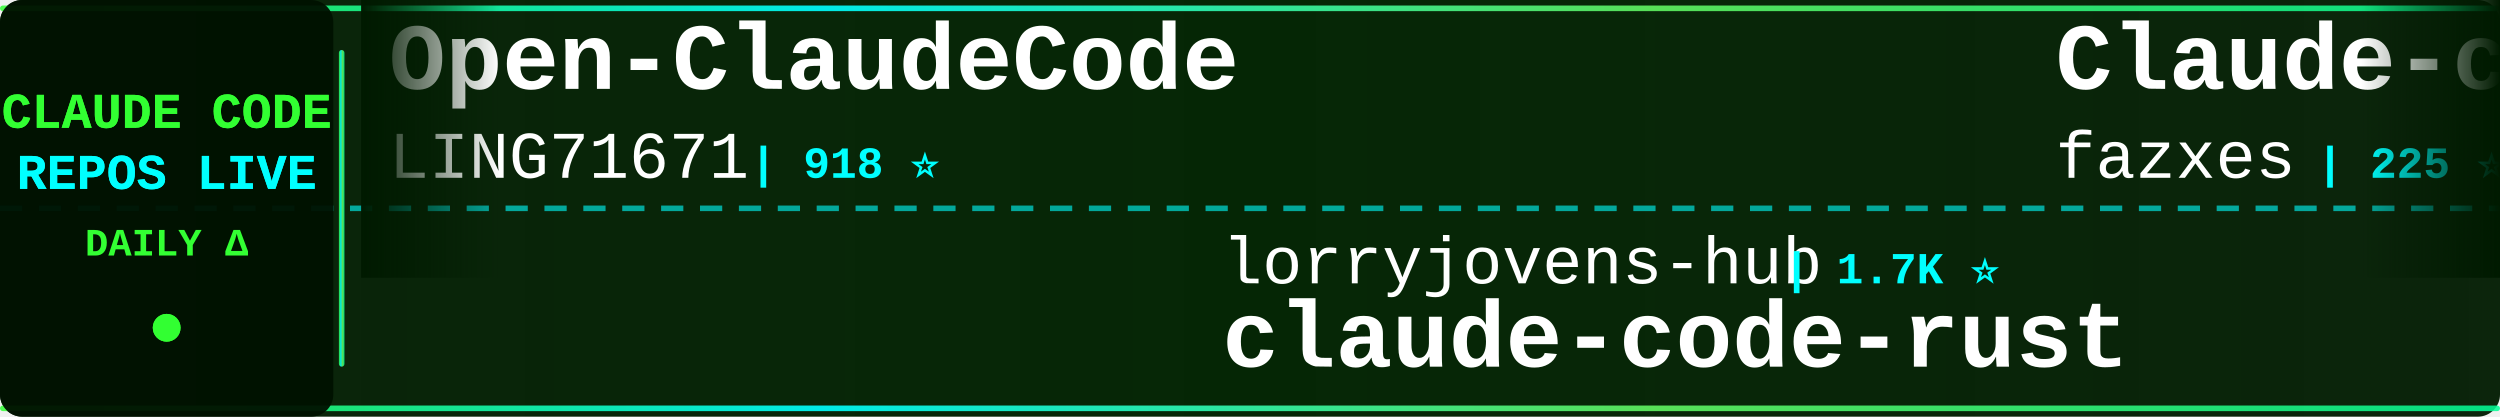
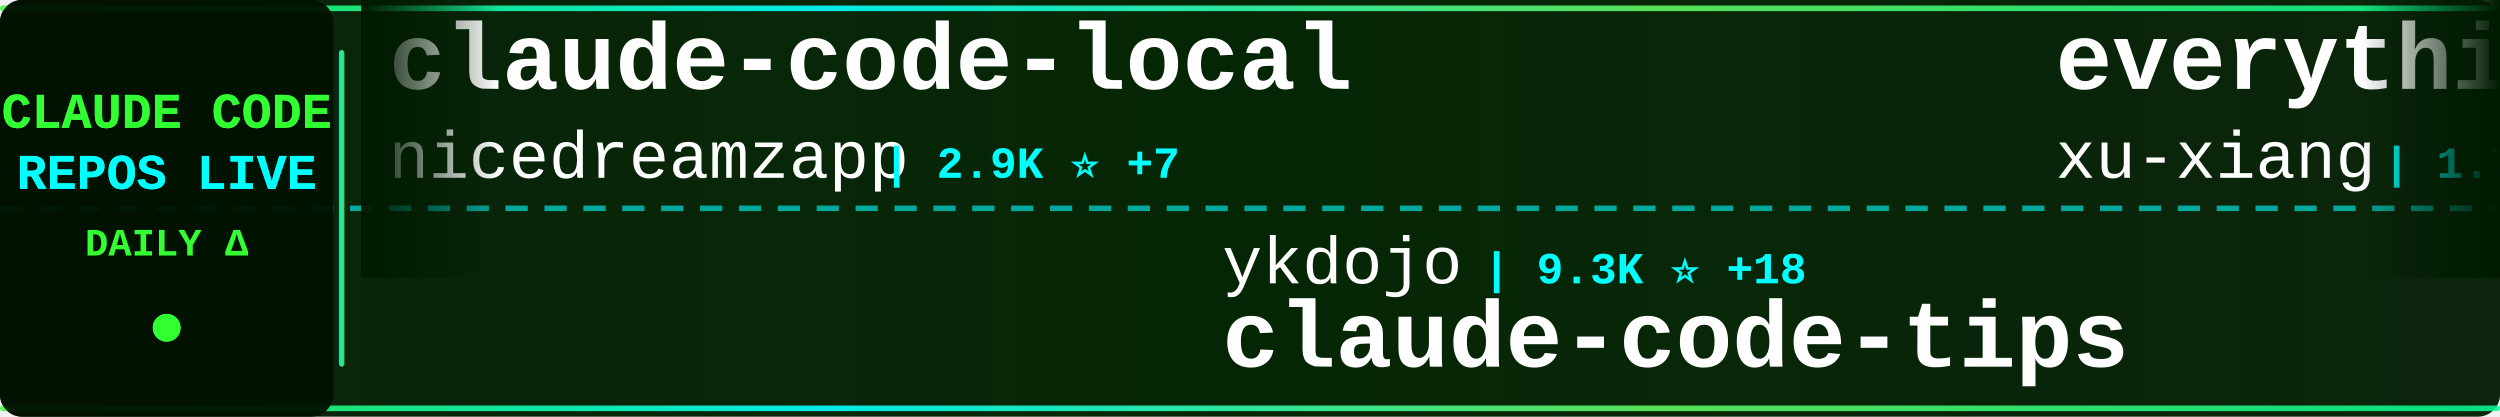
<svg xmlns="http://www.w3.org/2000/svg" width="900" height="150">
  <defs>
    <linearGradient id="tickerBg" x1="0%" y1="0%" x2="100%" y2="0%">
      <stop offset="0%" style="stop-color:#001a00;stop-opacity:0.95" />
      <stop offset="50%" style="stop-color:#002200;stop-opacity:0.98" />
      <stop offset="100%" style="stop-color:#001a00;stop-opacity:0.95" />
    </linearGradient>
    <linearGradient id="borderGrad" x1="0%" y1="0%" x2="100%" y2="0%">
      <stop offset="0%" style="stop-color:#33ff33;stop-opacity:0.85">
        <animate attributeName="stop-opacity" values="0.85;1;0.85" dur="2s" repeatCount="indefinite" />
      </stop>
      <stop offset="33%" style="stop-color:#00ffff;stop-opacity:0.9">
        <animate attributeName="stop-opacity" values="0.9;1;0.9" dur="2.2s" repeatCount="indefinite" />
      </stop>
      <stop offset="66%" style="stop-color:#66ff66;stop-opacity:0.85">
        <animate attributeName="stop-opacity" values="0.85;1;0.85" dur="1.8s" repeatCount="indefinite" />
      </stop>
      <stop offset="100%" style="stop-color:#00ff99;stop-opacity:0.85">
        <animate attributeName="stop-opacity" values="0.85;1;0.85" dur="2s" repeatCount="indefinite" />
      </stop>
    </linearGradient>
    <filter id="textGlow">
      <feGaussianBlur stdDeviation="0.1" result="coloredBlur" />
      <feMerge>
        <feMergeNode in="coloredBlur" />
        <feMergeNode in="SourceGraphic" />
      </feMerge>
    </filter>
    <filter id="metricGlow">
      <feGaussianBlur stdDeviation="0.2" result="coloredBlur" />
      <feMerge>
        <feMergeNode in="coloredBlur" />
        <feMergeNode in="SourceGraphic" />
      </feMerge>
    </filter>
    <linearGradient id="leftFade" x1="0%" y1="0%" x2="100%" y2="0%">
      <stop offset="0%" style="stop-color:#001a00;stop-opacity:1" />
      <stop offset="100%" style="stop-color:#001a00;stop-opacity:0" />
    </linearGradient>
    <linearGradient id="rightFade" x1="0%" y1="0%" x2="100%" y2="0%">
      <stop offset="0%" style="stop-color:#001a00;stop-opacity:0" />
      <stop offset="100%" style="stop-color:#001a00;stop-opacity:1" />
    </linearGradient>
  </defs>
  <rect width="900" height="150" fill="url(#tickerBg)" rx="8" />
  <rect x="0" y="2" width="900" height="2" fill="url(#borderGrad)" rx="1" />
  <rect x="0" y="146" width="900" height="2" fill="url(#borderGrad)" rx="1" />
  <line x1="0" y1="75" x2="900" y2="75" stroke="#00ffff" stroke-width="2" stroke-dasharray="8 6" opacity="0.6" />
  <rect x="0" y="0" width="120" height="150" fill="#001100" opacity="0.95" rx="8" />
  <text x="60" y="46" font-family="'Courier New', monospace" font-size="18" font-weight="bold" fill="#33ff33" text-anchor="middle" filter="url(#textGlow)">
    CLAUDE CODE
  </text>
  <text x="60" y="68" font-family="'Courier New', monospace" font-size="18" font-weight="bold" fill="#00ffff" text-anchor="middle" filter="url(#textGlow)">
    REPOS LIVE
  </text>
  <text x="60" y="92" font-family="'Courier New', monospace" font-size="14" font-weight="bold" fill="#33ff33" text-anchor="middle">
    DAILY Δ
  </text>
  <circle cx="60" cy="118" r="5" fill="#33ff33" filter="url(#metricGlow)">
    <animate attributeName="r" values="4;6;4" dur="1.5s" repeatCount="indefinite" />
    <animate attributeName="opacity" values="0.6;1;0.6" dur="1.5s" repeatCount="indefinite" />
  </circle>
  <rect x="122" y="18" width="2" height="114" fill="url(#borderGrad)" rx="1" />
  <clipPath id="tickerClip">
    <rect x="130" y="0" width="770" height="150" />
  </clipPath>
  <g clip-path="url(#tickerClip)">
    <g id="tickerItems">
      <animateTransform attributeName="transform" attributeType="XML" type="translate" from="0 0" to="-3000 0" dur="54s" repeatCount="indefinite" />
      <g transform="translate(0, 0)">
-         <text x="140" y="32" font-family="'Courier New', monospace" font-size="34" font-weight="bold" fill="#ffffff">Open-ClaudeCode</text>
-         <text x="140" y="64" font-family="'Courier New', monospace" font-size="24" font-weight="normal" fill="#ffffff" opacity="1.0">LING71671</text>
-         <text x="270" y="64" font-family="'Courier New', monospace" font-size="16" font-weight="bold" fill="#00ffff"> | 918 ⭐</text>
+         <text x="140" y="32" font-family="'Courier New', monospace" font-size="34" font-weight="bold" fill="#ffffff">claude-code-local</text>
+         <text x="140" y="64" font-family="'Courier New', monospace" font-size="24" font-weight="normal" fill="#ffffff" opacity="1.0">nicedreamzapp</text>
+         <text x="318" y="64" font-family="'Courier New', monospace" font-size="16" font-weight="bold" fill="#00ffff"> | 2.9K ⭐ +7</text>
      </g>
      <g transform="translate(300, 0)">
+         <text x="140" y="102" font-family="'Courier New', monospace" font-size="24" font-weight="normal" fill="#ffffff" opacity="1.0">ykdojo</text>
+         <text x="234" y="102" font-family="'Courier New', monospace" font-size="16" font-weight="bold" fill="#00ffff"> | 9.3K ⭐ +18</text>
+         <text x="140" y="132" font-family="'Courier New', monospace" font-size="34" font-weight="bold" fill="#ffffff">claude-code-tips</text>
+       </g>
+       <g transform="translate(600, 0)">
+         <text x="140" y="32" font-family="'Courier New', monospace" font-size="34" font-weight="bold" fill="#ffffff">everything-claude-code-z...</text>
+         <text x="140" y="64" font-family="'Courier New', monospace" font-size="24" font-weight="normal" fill="#ffffff" opacity="1.0">xu-xiang</text>
+         <text x="258" y="64" font-family="'Courier New', monospace" font-size="16" font-weight="bold" fill="#00ffff"> | 1.7K ⭐ +5</text>
+       </g>
+       <g transform="translate(900, 0)">
+         <text x="140" y="102" font-family="'Courier New', monospace" font-size="24" font-weight="normal" fill="#ffffff" opacity="1.0">AprilNEA</text>
+         <text x="258" y="102" font-family="'Courier New', monospace" font-size="16" font-weight="bold" fill="#00ffff"> | 392 ⭐ +1</text>
+         <text x="140" y="132" font-family="'Courier New', monospace" font-size="34" font-weight="bold" fill="#ffffff">claude-code-source</text>
+       </g>
+       <g transform="translate(1200, 0)">
+         <text x="140" y="32" font-family="'Courier New', monospace" font-size="34" font-weight="bold" fill="#ffffff">Claude-Code-Usage-Monito...</text>
+         <text x="140" y="64" font-family="'Courier New', monospace" font-size="24" font-weight="normal" fill="#ffffff" opacity="1.0">Maciek-roboblog</text>
+         <text x="342" y="64" font-family="'Courier New', monospace" font-size="16" font-weight="bold" fill="#00ffff"> | 8.5K ⭐ +4</text>
+       </g>
+       <g transform="translate(1500, 0)">
        <text x="140" y="102" font-family="'Courier New', monospace" font-size="24" font-weight="normal" fill="#ffffff" opacity="1.0">lorryjovens-hub</text>
        <text x="342" y="102" font-family="'Courier New', monospace" font-size="16" font-weight="bold" fill="#00ffff"> | 1.7K ⭐</text>
        <text x="140" y="132" font-family="'Courier New', monospace" font-size="34" font-weight="bold" fill="#ffffff">claude-code-rust</text>
      </g>
-       <g transform="translate(600, 0)">
-         <text x="140" y="32" font-family="'Courier New', monospace" font-size="34" font-weight="bold" fill="#ffffff">Claude-code</text>
-         <text x="140" y="64" font-family="'Courier New', monospace" font-size="24" font-weight="normal" fill="#ffffff" opacity="1.0">fazxes</text>
-         <text x="234" y="64" font-family="'Courier New', monospace" font-size="16" font-weight="bold" fill="#00ffff"> | 225 ⭐</text>
-       </g>
-       <g transform="translate(900, 0)">
-         <text x="140" y="102" font-family="'Courier New', monospace" font-size="24" font-weight="normal" fill="#ffffff" opacity="1.0">Chachamaru127</text>
-         <text x="318" y="102" font-family="'Courier New', monospace" font-size="16" font-weight="bold" fill="#00ffff"> | 3.0K ⭐ +5</text>
-         <text x="140" y="132" font-family="'Courier New', monospace" font-size="34" font-weight="bold" fill="#ffffff">claude-code-harness</text>
-       </g>
-       <g transform="translate(1200, 0)">
-         <text x="140" y="32" font-family="'Courier New', monospace" font-size="34" font-weight="bold" fill="#ffffff">claude-code-guide</text>
-         <text x="140" y="64" font-family="'Courier New', monospace" font-size="24" font-weight="normal" fill="#ffffff" opacity="1.0">Cranot</text>
-         <text x="234" y="64" font-family="'Courier New', monospace" font-size="16" font-weight="bold" fill="#00ffff"> | 2.8K ⭐ +2</text>
-       </g>
-       <g transform="translate(1500, 0)">
-         <text x="140" y="102" font-family="'Courier New', monospace" font-size="24" font-weight="normal" fill="#ffffff" opacity="1.0">AICoderTudou</text>
-         <text x="306" y="102" font-family="'Courier New', monospace" font-size="16" font-weight="bold" fill="#00ffff"> | 498 ⭐</text>
-         <text x="140" y="132" font-family="'Courier New', monospace" font-size="34" font-weight="bold" fill="#ffffff">claude-code-tudou</text>
-       </g>
      <g transform="translate(1800, 0)">
-         <text x="140" y="32" font-family="'Courier New', monospace" font-size="34" font-weight="bold" fill="#ffffff">collection-claude-code-s...</text>
-         <text x="140" y="64" font-family="'Courier New', monospace" font-size="24" font-weight="normal" fill="#ffffff" opacity="1.0">chauncygu</text>
-         <text x="270" y="64" font-family="'Courier New', monospace" font-size="16" font-weight="bold" fill="#00ffff"> | 2.8K ⭐ +1</text>
+         <text x="140" y="32" font-family="'Courier New', monospace" font-size="34" font-weight="bold" fill="#ffffff">claude-code-reverse</text>
+         <text x="140" y="64" font-family="'Courier New', monospace" font-size="24" font-weight="normal" fill="#ffffff" opacity="1.0">Yuyz0112</text>
+         <text x="258" y="64" font-family="'Courier New', monospace" font-size="16" font-weight="bold" fill="#00ffff"> | 2.4K ⭐ +2</text>
      </g>
      <g transform="translate(2100, 0)">
-         <text x="140" y="102" font-family="'Courier New', monospace" font-size="24" font-weight="normal" fill="#ffffff" opacity="1.0">sugyan</text>
-         <text x="234" y="102" font-family="'Courier New', monospace" font-size="16" font-weight="bold" fill="#00ffff"> | 1.1K ⭐</text>
-         <text x="140" y="132" font-family="'Courier New', monospace" font-size="34" font-weight="bold" fill="#ffffff">claude-code-webui</text>
+         <text x="140" y="102" font-family="'Courier New', monospace" font-size="24" font-weight="normal" fill="#ffffff" opacity="1.0">musistudio</text>
+         <text x="282" y="102" font-family="'Courier New', monospace" font-size="16" font-weight="bold" fill="#00ffff"> | 35.8K ⭐ +27</text>
+         <text x="140" y="132" font-family="'Courier New', monospace" font-size="34" font-weight="bold" fill="#ffffff">claude-code-router</text>
      </g>
      <g transform="translate(2400, 0)">
-         <text x="140" y="32" font-family="'Courier New', monospace" font-size="34" font-weight="bold" fill="#ffffff">Claude-code</text>
-         <text x="140" y="64" font-family="'Courier New', monospace" font-size="24" font-weight="normal" fill="#ffffff" opacity="1.0">zstmfhy</text>
-         <text x="246" y="64" font-family="'Courier New', monospace" font-size="16" font-weight="bold" fill="#00ffff"> | 190 ⭐</text>
+         <text x="140" y="32" font-family="'Courier New', monospace" font-size="34" font-weight="bold" fill="#ffffff">claude-code-showcase</text>
+         <text x="140" y="64" font-family="'Courier New', monospace" font-size="24" font-weight="normal" fill="#ffffff" opacity="1.0">ChrisWiles</text>
+         <text x="282" y="64" font-family="'Courier New', monospace" font-size="16" font-weight="bold" fill="#00ffff"> | 6.0K ⭐ +1</text>
      </g>
      <g transform="translate(2700, 0)">
-         <text x="140" y="102" font-family="'Courier New', monospace" font-size="24" font-weight="normal" fill="#ffffff" opacity="1.0">repowise-dev</text>
-         <text x="306" y="102" font-family="'Courier New', monospace" font-size="16" font-weight="bold" fill="#00ffff"> | 1.2K ⭐ +1</text>
-         <text x="140" y="132" font-family="'Courier New', monospace" font-size="34" font-weight="bold" fill="#ffffff">claude-code-prompts</text>
+         <text x="140" y="102" font-family="'Courier New', monospace" font-size="24" font-weight="normal" fill="#ffffff" opacity="1.0">wanshuiyin</text>
+         <text x="282" y="102" font-family="'Courier New', monospace" font-size="16" font-weight="bold" fill="#00ffff"> | 13.5K ⭐ +44</text>
+         <text x="140" y="132" font-family="'Courier New', monospace" font-size="34" font-weight="bold" fill="#ffffff">Auto-claude-code-researc...</text>
      </g>
      <g transform="translate(3000, 0)">
-         <text x="140" y="32" font-family="'Courier New', monospace" font-size="34" font-weight="bold" fill="#ffffff">Open-ClaudeCode</text>
-         <text x="140" y="64" font-family="'Courier New', monospace" font-size="24" font-weight="normal" fill="#ffffff" opacity="1.0">LING71671</text>
-         <text x="270" y="64" font-family="'Courier New', monospace" font-size="16" font-weight="bold" fill="#00ffff"> | 918 ⭐</text>
+         <text x="140" y="32" font-family="'Courier New', monospace" font-size="34" font-weight="bold" fill="#ffffff">claude-code-local</text>
+         <text x="140" y="64" font-family="'Courier New', monospace" font-size="24" font-weight="normal" fill="#ffffff" opacity="1.0">nicedreamzapp</text>
+         <text x="318" y="64" font-family="'Courier New', monospace" font-size="16" font-weight="bold" fill="#00ffff"> | 2.9K ⭐ +7</text>
      </g>
      <g transform="translate(3300, 0)">
-         <text x="140" y="102" font-family="'Courier New', monospace" font-size="24" font-weight="normal" fill="#ffffff" opacity="1.0">lorryjovens-hub</text>
-         <text x="342" y="102" font-family="'Courier New', monospace" font-size="16" font-weight="bold" fill="#00ffff"> | 1.7K ⭐</text>
-         <text x="140" y="132" font-family="'Courier New', monospace" font-size="34" font-weight="bold" fill="#ffffff">claude-code-rust</text>
+         <text x="140" y="102" font-family="'Courier New', monospace" font-size="24" font-weight="normal" fill="#ffffff" opacity="1.0">ykdojo</text>
+         <text x="234" y="102" font-family="'Courier New', monospace" font-size="16" font-weight="bold" fill="#00ffff"> | 9.3K ⭐ +18</text>
+         <text x="140" y="132" font-family="'Courier New', monospace" font-size="34" font-weight="bold" fill="#ffffff">claude-code-tips</text>
      </g>
      <g transform="translate(3600, 0)">
-         <text x="140" y="32" font-family="'Courier New', monospace" font-size="34" font-weight="bold" fill="#ffffff">Claude-code</text>
-         <text x="140" y="64" font-family="'Courier New', monospace" font-size="24" font-weight="normal" fill="#ffffff" opacity="1.0">fazxes</text>
-         <text x="234" y="64" font-family="'Courier New', monospace" font-size="16" font-weight="bold" fill="#00ffff"> | 225 ⭐</text>
+         <text x="140" y="32" font-family="'Courier New', monospace" font-size="34" font-weight="bold" fill="#ffffff">everything-claude-code-z...</text>
+         <text x="140" y="64" font-family="'Courier New', monospace" font-size="24" font-weight="normal" fill="#ffffff" opacity="1.0">xu-xiang</text>
+         <text x="258" y="64" font-family="'Courier New', monospace" font-size="16" font-weight="bold" fill="#00ffff"> | 1.7K ⭐ +5</text>
      </g>
      <g transform="translate(3900, 0)">
-         <text x="140" y="102" font-family="'Courier New', monospace" font-size="24" font-weight="normal" fill="#ffffff" opacity="1.0">Chachamaru127</text>
-         <text x="318" y="102" font-family="'Courier New', monospace" font-size="16" font-weight="bold" fill="#00ffff"> | 3.0K ⭐ +5</text>
-         <text x="140" y="132" font-family="'Courier New', monospace" font-size="34" font-weight="bold" fill="#ffffff">claude-code-harness</text>
+         <text x="140" y="102" font-family="'Courier New', monospace" font-size="24" font-weight="normal" fill="#ffffff" opacity="1.0">AprilNEA</text>
+         <text x="258" y="102" font-family="'Courier New', monospace" font-size="16" font-weight="bold" fill="#00ffff"> | 392 ⭐ +1</text>
+         <text x="140" y="132" font-family="'Courier New', monospace" font-size="34" font-weight="bold" fill="#ffffff">claude-code-source</text>
      </g>
    </g>
  </g>
  <rect x="130" y="0" width="50" height="100" fill="url(#leftFade)" />
  <rect x="850" y="0" width="50" height="100" fill="url(#rightFade)" />
</svg>
